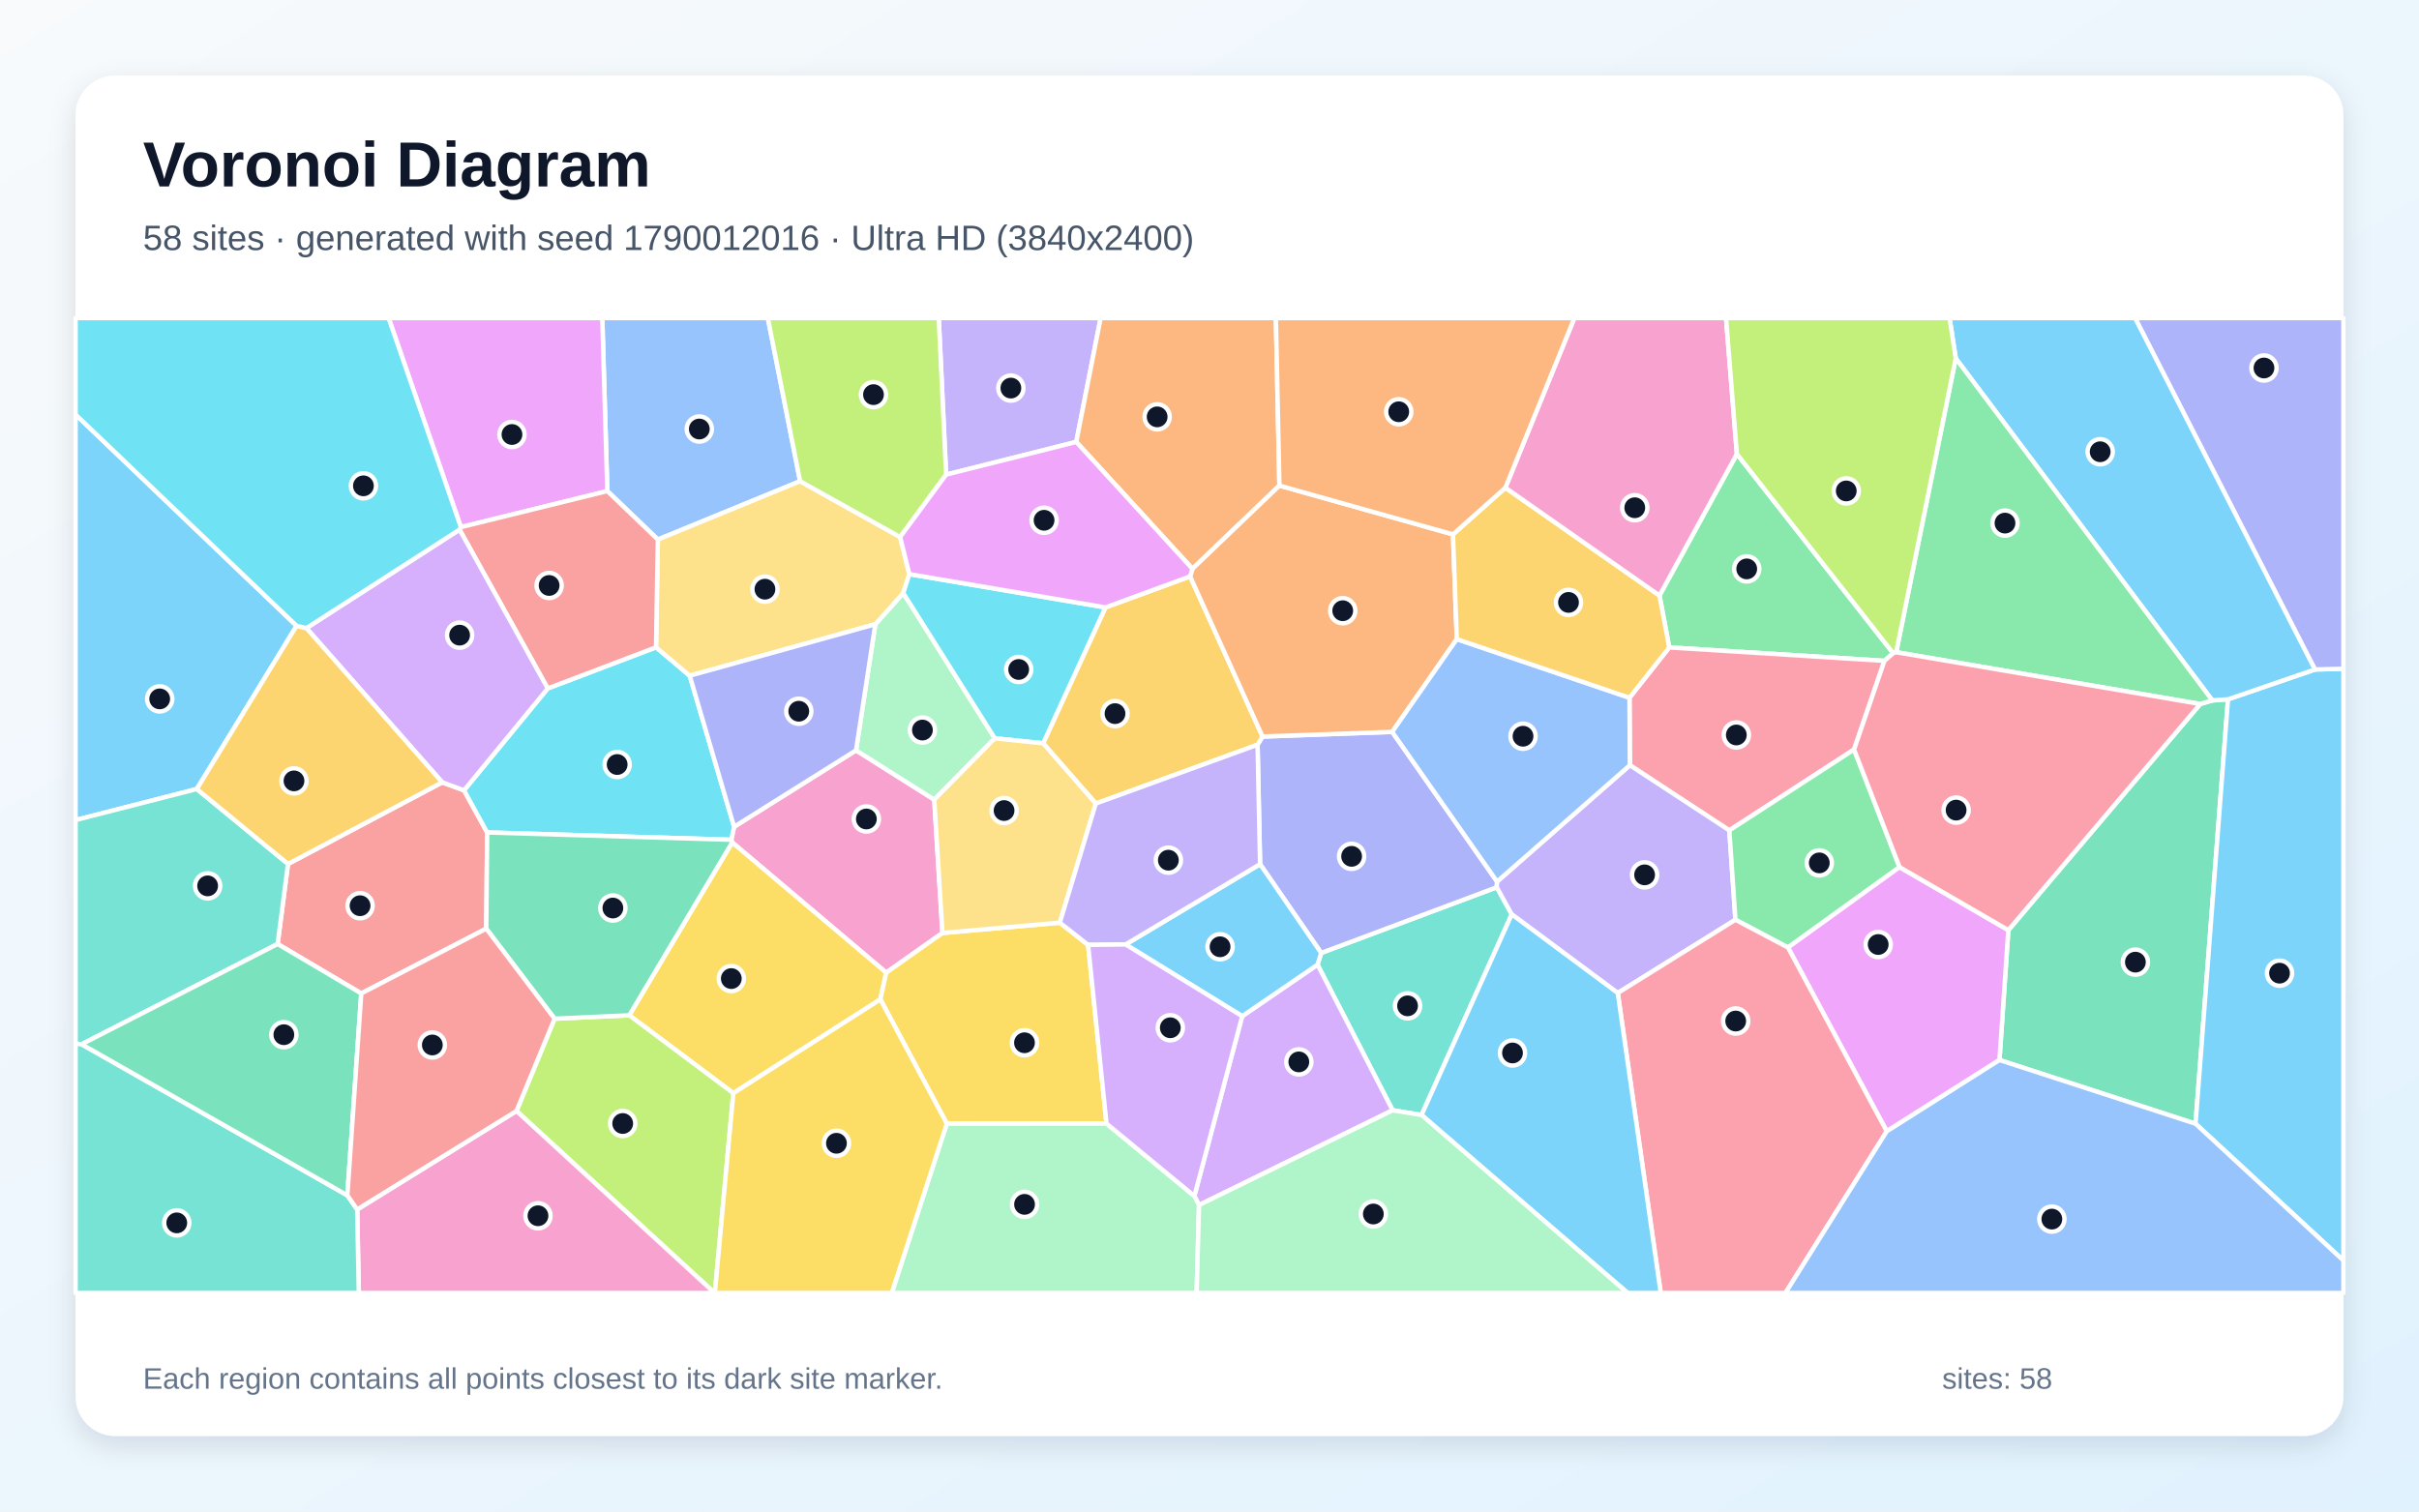
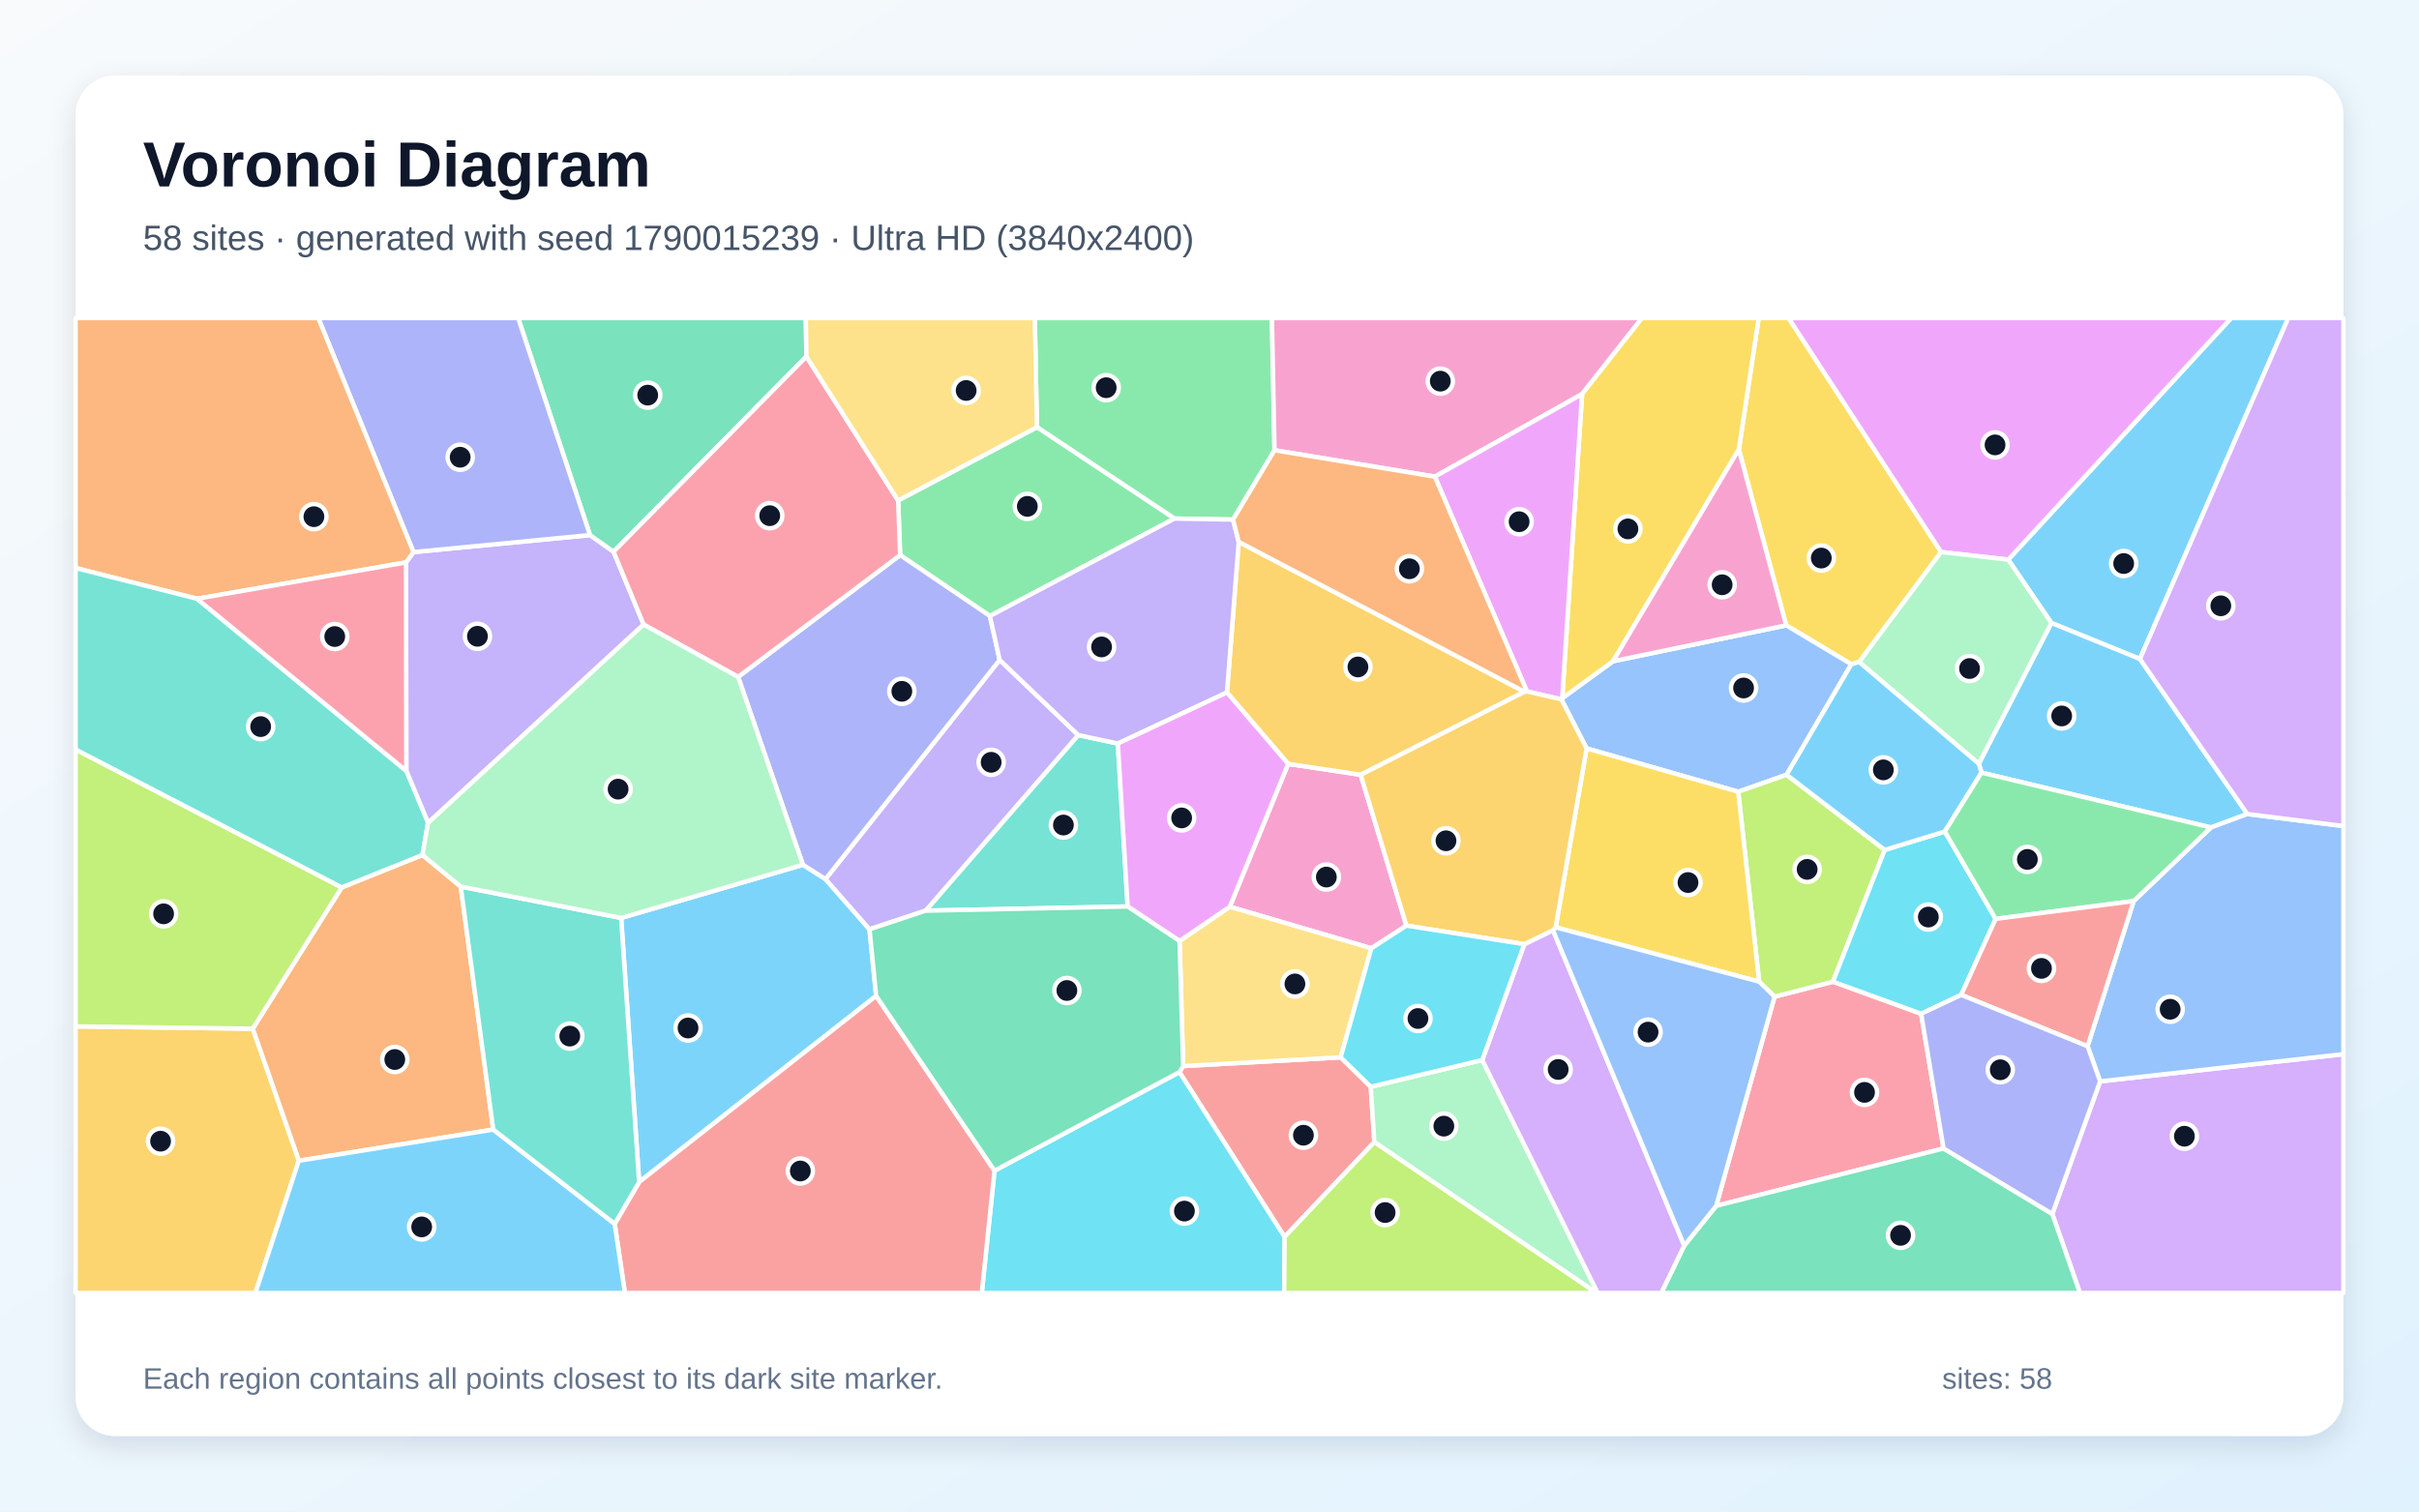
<svg xmlns="http://www.w3.org/2000/svg" width="3840" height="2400" viewBox="0 0 3840 2400" role="img" aria-labelledby="title description">
  <defs>
    <linearGradient id="background" x1="0" y1="0" x2="1" y2="1">
      <stop stop-color="#F8FAFC" />
      <stop offset="1" stop-color="#E0F2FE" />
    </linearGradient>
    <filter id="shadow" x="-5%" y="-5%" width="110%" height="110%">
      <feDropShadow dx="0" dy="15" stdDeviation="22" flood-color="#0F172A" flood-opacity=".12" />
    </filter>
  </defs>
  <rect width="3840" height="2400" fill="url(#background)" />
  <rect x="120" y="120" width="3600" height="2160" rx="63" fill="#FFFFFF" filter="url(#shadow)" />
  <g font-family="Arial, sans-serif">
    <text x="227" y="296" font-size="101" font-weight="700" fill="#0F172A">Voronoi Diagram</text>
-     <text x="227" y="397" font-size="56" fill="#475569">58 sites · generated with seed 1790012016 · Ultra HD (3840x2400)</text>
+     <text x="227" y="397" font-size="56" fill="#475569">58 sites · generated with seed 1790015239 · Ultra HD (3840x2400)</text>
  </g>
  <g stroke="#FFFFFF" stroke-width="7" stroke-linejoin="round">
-     <polygon points="470.8,993.7 312.4,1252.8 120.0,1302.1 120.0,658.2" fill="#38BDF8" fill-opacity="0.65" />
-     <polygon points="1708.5,701.7 1501.9,753.6 1490.2,505.0 1747.2,505.0" fill="#A78BFA" fill-opacity="0.65" />
-     <polygon points="1358.9,1191.4 1483.1,1269.7 1496.1,1481.4 1406.8,1544.4 1162.3,1337.6 1160.8,1333.4 1165.3,1312.8" fill="#F472B6" fill-opacity="0.65" />
-     <polygon points="2031.0,771.0 1892.9,903.2 1708.5,701.7 1747.2,505.0 2025.4,505.0" fill="#FB923C" fill-opacity="0.65" />
-     <polygon points="1397.5,1586.8 1164.1,1735.8 998.9,1612.1 1162.3,1337.6 1406.8,1544.4" fill="#FACC15" fill-opacity="0.65" />
-     <polygon points="3005.3,1037.2 2991.4,1049.3 2649.8,1028.0 2634.3,945.6 2757.2,720.8" fill="#4ADE80" fill-opacity="0.65" />
-     <polygon points="2256.6,1770.4 2210.7,1762.9 2091.5,1531.7 2097.3,1513.1 2376.0,1408.8 2399.8,1451.8" fill="#2DD4BF" fill-opacity="0.65" />
-     <polygon points="1270.1,764.1 1044.3,856.7 964.1,779.7 956.1,505.0 1218.9,505.0" fill="#60A5FA" fill-opacity="0.65" />
-     <polygon points="964.1,779.7 731.6,837.0 616.9,505.0 956.1,505.0" fill="#E879F9" fill-opacity="0.65" />
-     <polygon points="3174.0,1683.1 3188.1,1476.9 3492.7,1117.8 3511.9,1112.1 3536.8,1110.4 3485.3,1784.3" fill="#34D399" fill-opacity="0.65" />
-     <polygon points="573.5,1577.4 440.7,1498.9 457.2,1371.8 702.0,1242.2 736.6,1254.9 773.4,1321.8 771.9,1474.5" fill="#F87171" fill-opacity="0.65" />
-     <polygon points="2210.0,1162.1 2376.5,1399.8 2376.0,1408.8 2097.3,1513.1 2000.3,1372.1 1996.3,1182.5 2004.2,1169.5" fill="#818CF8" fill-opacity="0.65" />
-     <polygon points="1889.2,915.2 2004.2,1169.5 1996.3,1182.5 1739.5,1275.9 1655.9,1180.2 1754.8,964.5" fill="#FBBF24" fill-opacity="0.65" />
-     <polygon points="819.9,1764.0 880.4,1617.5 998.9,1612.1 1164.1,1735.8 1134.8,2053.0 1134.4,2053.0" fill="#A3E635" fill-opacity="0.65" />
-     <polygon points="1903.4,1913.4 1896.0,1899.1 1971.9,1613.5 2091.5,1531.7 2210.7,1762.9" fill="#C084FC" fill-opacity="0.65" />
-     <polygon points="2943.2,1190.1 2745.2,1318.5 2587.3,1215.0 2586.7,1107.9 2649.8,1028.0 2991.4,1049.3" fill="#FB7185" fill-opacity="0.65" />
-     <polygon points="773.4,1321.8 736.6,1254.9 869.5,1093.1 1041.4,1027.8 1094.9,1072.9 1165.3,1312.8 1160.8,1333.4" fill="#22D3EE" fill-opacity="0.65" />
-     <polygon points="1579.2,1172.3 1483.1,1269.7 1358.9,1191.4 1389.5,991.2 1433.9,941.6" fill="#86EFAC" fill-opacity="0.65" />
-     <polygon points="1428.9,852.7 1443.5,911.6 1433.9,941.6 1389.5,991.2 1094.9,1072.9 1041.4,1027.8 1044.3,856.7 1270.1,764.1" fill="#FCD34D" fill-opacity="0.65" />
-     <polygon points="1971.9,1613.5 1786.8,1499.6 2000.3,1372.1 2097.3,1513.1 2091.5,1531.7" fill="#38BDF8" fill-opacity="0.65" />
-     <polygon points="3485.3,1784.3 3536.8,1110.4 3674.8,1063.0 3720.0,1061.8 3720.0,2001.5" fill="#38BDF8" fill-opacity="0.65" />
-     <polygon points="2568.1,1576.7 2399.8,1451.8 2376.0,1408.8 2376.5,1399.8 2587.3,1215.0 2745.2,1318.5 2754.9,1460.4" fill="#A78BFA" fill-opacity="0.65" />
-     <polygon points="567.0,1920.4 819.9,1764.0 1134.4,2053.0 569.6,2053.0" fill="#F472B6" fill-opacity="0.65" />
-     <polygon points="2306.5,848.5 2312.6,1014.8 2210.0,1162.1 2004.2,1169.5 1889.2,915.2 1892.9,903.2 2031.0,771.0" fill="#FB923C" fill-opacity="0.65" />
-     <polygon points="1756.5,1784.0 1503.0,1784.1 1397.5,1586.8 1406.8,1544.4 1496.1,1481.4 1682.4,1465.0 1727.3,1500.3" fill="#FACC15" fill-opacity="0.65" />
-     <polygon points="3015.4,1376.8 2838.3,1504.5 2754.9,1460.4 2745.2,1318.5 2943.2,1190.1" fill="#4ADE80" fill-opacity="0.65" />
-     <polygon points="129.6,1658.1 120.0,1657.2 120.0,1302.1 312.4,1252.8 457.2,1371.8 440.7,1498.9" fill="#2DD4BF" fill-opacity="0.65" />
-     <polygon points="2586.7,1107.9 2587.3,1215.0 2376.5,1399.8 2210.0,1162.1 2312.6,1014.8" fill="#60A5FA" fill-opacity="0.65" />
-     <polygon points="2995.1,1796.3 2838.3,1504.5 3015.4,1376.8 3188.1,1476.9 3174.0,1683.1" fill="#E879F9" fill-opacity="0.65" />
-     <polygon points="880.4,1617.5 771.9,1474.5 773.4,1321.8 1160.8,1333.4 1162.3,1337.6 998.9,1612.1" fill="#34D399" fill-opacity="0.65" />
-     <polygon points="729.5,840.9 731.6,837.0 964.1,779.7 1044.3,856.7 1041.4,1027.8 869.5,1093.1" fill="#F87171" fill-opacity="0.65" />
-     <polygon points="3674.8,1063.0 3389.3,505.0 3720.0,505.0 3720.0,1061.8" fill="#818CF8" fill-opacity="0.65" />
-     <polygon points="2586.7,1107.9 2312.6,1014.8 2306.5,848.5 2389.7,774.4 2634.3,945.6 2649.8,1028.0" fill="#FBBF24" fill-opacity="0.65" />
-     <polygon points="1428.9,852.7 1270.1,764.1 1218.9,505.0 1490.2,505.0 1501.9,753.6" fill="#A3E635" fill-opacity="0.65" />
-     <polygon points="729.5,840.9 869.5,1093.1 736.6,1254.9 702.0,1242.2 486.4,997.3" fill="#C084FC" fill-opacity="0.65" />
-     <polygon points="2568.1,1576.7 2754.9,1460.4 2838.3,1504.5 2995.1,1796.3 2834.2,2053.0 2636.3,2053.0" fill="#FB7185" fill-opacity="0.65" />
-     <polygon points="1754.8,964.5 1655.9,1180.2 1579.2,1172.3 1433.9,941.6 1443.5,911.6" fill="#22D3EE" fill-opacity="0.65" />
-     <polygon points="1503.0,1784.1 1756.5,1784.0 1896.0,1899.1 1903.4,1913.4 1899.6,2053.0 1415.6,2053.0" fill="#86EFAC" fill-opacity="0.65" />
-     <polygon points="1579.2,1172.3 1655.9,1180.2 1739.5,1275.9 1682.4,1465.0 1496.1,1481.4 1483.1,1269.7" fill="#FCD34D" fill-opacity="0.65" />
-     <polygon points="3674.8,1063.0 3536.8,1110.4 3511.9,1112.1 3104.6,568.9 3094.8,505.0 3389.3,505.0" fill="#38BDF8" fill-opacity="0.65" />
-     <polygon points="2256.6,1770.4 2399.8,1451.8 2568.1,1576.7 2636.3,2053.0 2583.8,2053.0" fill="#38BDF8" fill-opacity="0.65" />
-     <polygon points="1786.8,1499.6 1727.3,1500.3 1682.4,1465.0 1739.5,1275.9 1996.3,1182.5 2000.3,1372.1" fill="#A78BFA" fill-opacity="0.65" />
-     <polygon points="2757.2,720.8 2634.3,945.6 2389.7,774.4 2499.2,505.0 2740.0,505.0" fill="#F472B6" fill-opacity="0.65" />
-     <polygon points="2389.7,774.4 2306.5,848.5 2031.0,771.0 2025.4,505.0 2499.2,505.0" fill="#FB923C" fill-opacity="0.65" />
-     <polygon points="1164.1,1735.8 1397.5,1586.8 1503.0,1784.1 1415.6,2053.0 1134.8,2053.0" fill="#FACC15" fill-opacity="0.65" />
-     <polygon points="3010.1,1035.6 3104.6,568.9 3511.9,1112.1 3492.7,1117.8" fill="#4ADE80" fill-opacity="0.65" />
-     <polygon points="120.0,1657.2 129.6,1658.1 551.4,1898.0 567.0,1920.4 569.6,2053.0 120.0,2053.0" fill="#2DD4BF" fill-opacity="0.65" />
-     <polygon points="2995.1,1796.3 3174.0,1683.1 3485.3,1784.3 3720.0,2001.5 3720.0,2053.0 2834.2,2053.0" fill="#60A5FA" fill-opacity="0.65" />
-     <polygon points="1892.9,903.2 1889.2,915.2 1754.8,964.5 1443.5,911.6 1428.9,852.7 1501.9,753.6 1708.5,701.7" fill="#E879F9" fill-opacity="0.65" />
-     <polygon points="551.4,1898.0 129.6,1658.1 440.7,1498.9 573.5,1577.4" fill="#34D399" fill-opacity="0.65" />
-     <polygon points="551.4,1898.0 573.5,1577.4 771.9,1474.5 880.4,1617.5 819.9,1764.0 567.0,1920.4" fill="#F87171" fill-opacity="0.65" />
-     <polygon points="1389.5,991.2 1358.9,1191.4 1165.3,1312.8 1094.9,1072.9" fill="#818CF8" fill-opacity="0.65" />
-     <polygon points="486.4,997.3 702.0,1242.2 457.2,1371.8 312.4,1252.8 470.8,993.7" fill="#FBBF24" fill-opacity="0.65" />
-     <polygon points="3104.6,568.9 3010.1,1035.6 3005.3,1037.2 2757.2,720.8 2740.0,505.0 3094.8,505.0" fill="#A3E635" fill-opacity="0.65" />
-     <polygon points="1756.5,1784.0 1727.3,1500.3 1786.8,1499.6 1971.9,1613.5 1896.0,1899.1" fill="#C084FC" fill-opacity="0.65" />
-     <polygon points="3010.1,1035.6 3492.7,1117.8 3188.1,1476.9 3015.4,1376.8 2943.2,1190.1 2991.4,1049.3 3005.3,1037.2" fill="#FB7185" fill-opacity="0.65" />
-     <polygon points="731.6,837.0 729.5,840.9 486.4,997.3 470.8,993.7 120.0,658.2 120.0,505.0 616.9,505.0" fill="#22D3EE" fill-opacity="0.65" />
-     <polygon points="1903.4,1913.4 2210.7,1762.9 2256.6,1770.4 2583.8,2053.0 1899.6,2053.0" fill="#86EFAC" fill-opacity="0.65" />
+     <polygon points="3397.0,1046.3 3256.4,989.1 3187.9,888.6 3541.9,505.0 3632.5,505.0" fill="#38BDF8" fill-opacity="0.65" />
+     <polygon points="679.5,1306.6 645.0,1224.0 644.5,893.0 656.4,876.6 936.6,849.6 974.0,876.0 1021.7,991.6" fill="#A78BFA" fill-opacity="0.65" />
+     <polygon points="2232.6,1469.7 2176.9,1505.7 1952.2,1439.7 2044.9,1212.9 2160.0,1230.2" fill="#F472B6" fill-opacity="0.65" />
+     <polygon points="731.4,1407.7 783.0,1793.5 474.3,1843.1 401.1,1633.4 542.5,1409.0 670.6,1357.5" fill="#FB923C" fill-opacity="0.65" />
+     <polygon points="2951.3,1051.1 2938.9,1054.7 2835.5,992.9 2760.3,713.6 2791.8,505.0 2839.3,505.0 3081.4,876.5" fill="#FACC15" fill-opacity="0.65" />
+     <polygon points="2023.2,714.9 1957.4,825.0 1864.3,823.4 1646.1,678.3 1642.6,505.0 2019.1,505.0" fill="#4ADE80" fill-opacity="0.65" />
+     <polygon points="1790.1,1439.3 1469.3,1446.0 1711.6,1167.1 1774.5,1180.6" fill="#2DD4BF" fill-opacity="0.65" />
+     <polygon points="2836.1,1230.2 2759.3,1257.1 2518.6,1188.3 2478.6,1110.4 2479.9,1108.6 2560.6,1049.9 2835.5,992.9 2938.9,1054.7" fill="#60A5FA" fill-opacity="0.65" />
+     <polygon points="3081.4,876.5 2839.3,505.0 3541.9,505.0 3187.9,888.6" fill="#E879F9" fill-opacity="0.65" />
+     <polygon points="1280.1,566.1 974.0,876.0 936.6,849.6 822.5,505.0 1279.2,505.0" fill="#34D399" fill-opacity="0.65" />
+     <polygon points="2039.2,1964.0 1872.3,1702.3 1878.2,1692.7 2128.2,1678.8 2176.0,1725.6 2181.7,1813.4" fill="#F87171" fill-opacity="0.65" />
+     <polygon points="936.6,849.6 656.4,876.6 505.3,505.0 822.5,505.0" fill="#818CF8" fill-opacity="0.65" />
+     <polygon points="120.0,1629.7 401.1,1633.4 474.3,1843.1 405.4,2053.0 120.0,2053.0" fill="#FBBF24" fill-opacity="0.65" />
+     <polygon points="120.0,1629.7 120.0,1190.0 542.5,1409.0 401.1,1633.4" fill="#A3E635" fill-opacity="0.65" />
+     <polygon points="3257.9,1927.5 3333.8,1717.0 3720.0,1673.8 3720.0,2053.0 3301.8,2053.0" fill="#C084FC" fill-opacity="0.65" />
+     <polygon points="3085.3,1823.5 2724.4,1914.6 2817.0,1582.5 2909.7,1558.7 3049.7,1609.6" fill="#FB7185" fill-opacity="0.65" />
+     <polygon points="1578.7,1858.8 1872.3,1702.3 2039.2,1964.0 2038.6,2053.0 1558.5,2053.0" fill="#22D3EE" fill-opacity="0.65" />
+     <polygon points="2181.7,1813.4 2176.0,1725.6 2353.0,1683.1 2536.3,2053.0 2534.4,2053.0" fill="#86EFAC" fill-opacity="0.65" />
+     <polygon points="2128.2,1678.8 1878.2,1692.7 1872.5,1494.1 1952.2,1439.7 2176.9,1505.7" fill="#FCD34D" fill-opacity="0.65" />
+     <polygon points="3567.5,1292.5 3509.7,1313.9 3145.5,1226.8 3141.2,1212.6 3256.4,989.1 3397.0,1046.3" fill="#38BDF8" fill-opacity="0.65" />
+     <polygon points="1390.8,1581.3 1014.6,1876.8 986.0,1457.5 1274.6,1373.1 1310.4,1395.8 1380.3,1475.5" fill="#38BDF8" fill-opacity="0.65" />
+     <polygon points="1586.9,1047.9 1711.6,1167.1 1469.3,1446.0 1380.3,1475.5 1310.4,1395.8" fill="#A78BFA" fill-opacity="0.65" />
+     <polygon points="2511.5,625.7 2277.7,756.8 2023.2,714.9 2019.1,505.0 2606.6,505.0" fill="#F472B6" fill-opacity="0.65" />
+     <polygon points="656.4,876.6 644.5,893.0 312.8,950.7 120.0,901.9 120.0,505.0 505.3,505.0" fill="#FB923C" fill-opacity="0.65" />
+     <polygon points="2760.3,713.6 2560.6,1049.9 2479.9,1108.6 2511.5,625.7 2606.6,505.0 2791.8,505.0" fill="#FACC15" fill-opacity="0.65" />
+     <polygon points="1571.4,978.1 1428.9,881.4 1425.7,794.6 1646.1,678.3 1864.3,823.4" fill="#4ADE80" fill-opacity="0.65" />
+     <polygon points="670.6,1357.5 542.5,1409.0 120.0,1190.0 120.0,901.9 312.8,950.7 645.0,1224.0 679.5,1306.6" fill="#2DD4BF" fill-opacity="0.65" />
+     <polygon points="3333.8,1717.0 3313.9,1661.2 3387.1,1430.7 3509.7,1313.9 3567.5,1292.5 3720.0,1311.6 3720.0,1673.8" fill="#60A5FA" fill-opacity="0.65" />
+     <polygon points="2423.9,1097.8 2277.7,756.8 2511.5,625.7 2479.9,1108.6 2478.6,1110.4" fill="#E879F9" fill-opacity="0.65" />
+     <polygon points="2673.6,1977.8 2724.4,1914.6 3085.3,1823.5 3257.9,1927.5 3301.8,2053.0 2637.1,2053.0" fill="#34D399" fill-opacity="0.65" />
+     <polygon points="975.8,1943.2 1014.6,1876.8 1390.8,1581.3 1578.7,1858.8 1558.5,2053.0 992.0,2053.0" fill="#F87171" fill-opacity="0.65" />
+     <polygon points="1171.7,1074.8 1428.9,881.4 1571.4,978.1 1586.9,1047.9 1310.4,1395.8 1274.6,1373.1" fill="#818CF8" fill-opacity="0.65" />
+     <polygon points="2420.1,1098.4 2160.0,1230.2 2044.9,1212.9 1947.7,1099.5 1966.4,860.4" fill="#FBBF24" fill-opacity="0.65" />
+     <polygon points="2991.9,1349.5 2909.7,1558.7 2817.0,1582.5 2792.6,1558.7 2759.3,1257.1 2836.1,1230.2" fill="#A3E635" fill-opacity="0.65" />
+     <polygon points="2353.0,1683.1 2419.8,1499.2 2465.2,1477.0 2673.6,1977.8 2637.1,2053.0 2536.3,2053.0" fill="#C084FC" fill-opacity="0.65" />
+     <polygon points="1425.7,794.6 1428.9,881.4 1171.7,1074.8 1021.7,991.6 974.0,876.0 1280.1,566.1" fill="#FB7185" fill-opacity="0.65" />
+     <polygon points="3168.0,1459.0 3113.3,1579.7 3049.7,1609.6 2909.7,1558.7 2991.9,1349.5 3087.3,1320.3" fill="#22D3EE" fill-opacity="0.65" />
+     <polygon points="3141.2,1212.6 2951.3,1051.1 3081.4,876.5 3187.9,888.6 3256.4,989.1" fill="#86EFAC" fill-opacity="0.65" />
+     <polygon points="1646.1,678.3 1425.7,794.6 1280.1,566.1 1279.2,505.0 1642.6,505.0" fill="#FCD34D" fill-opacity="0.65" />
+     <polygon points="474.3,1843.1 783.0,1793.5 975.8,1943.2 992.0,2053.0 405.4,2053.0" fill="#38BDF8" fill-opacity="0.65" />
+     <polygon points="3141.2,1212.6 3145.5,1226.8 3087.3,1320.3 2991.9,1349.5 2836.1,1230.2 2938.9,1054.7 2951.3,1051.1" fill="#38BDF8" fill-opacity="0.65" />
+     <polygon points="1586.9,1047.9 1571.4,978.1 1864.3,823.4 1957.4,825.0 1966.4,860.4 1947.7,1099.5 1774.5,1180.6 1711.6,1167.1" fill="#A78BFA" fill-opacity="0.65" />
+     <polygon points="2560.6,1049.9 2760.3,713.6 2835.5,992.9" fill="#F472B6" fill-opacity="0.65" />
+     <polygon points="2277.7,756.8 2423.9,1097.8 2420.1,1098.4 1966.4,860.4 1957.4,825.0 2023.2,714.9" fill="#FB923C" fill-opacity="0.65" />
+     <polygon points="2792.6,1558.7 2469.5,1472.4 2518.6,1188.3 2759.3,1257.1" fill="#FACC15" fill-opacity="0.65" />
+     <polygon points="3387.1,1430.7 3168.0,1459.0 3087.3,1320.3 3145.5,1226.8 3509.7,1313.9" fill="#4ADE80" fill-opacity="0.65" />
+     <polygon points="783.0,1793.5 731.4,1407.7 986.0,1457.5 1014.6,1876.8 975.8,1943.2" fill="#2DD4BF" fill-opacity="0.65" />
+     <polygon points="2465.2,1477.0 2469.5,1472.4 2792.6,1558.7 2817.0,1582.5 2724.4,1914.6 2673.6,1977.8" fill="#60A5FA" fill-opacity="0.65" />
+     <polygon points="1872.5,1494.1 1790.1,1439.3 1774.5,1180.6 1947.7,1099.5 2044.9,1212.9 1952.2,1439.7" fill="#E879F9" fill-opacity="0.65" />
+     <polygon points="1390.8,1581.3 1380.3,1475.5 1469.3,1446.0 1790.1,1439.3 1872.5,1494.1 1878.2,1692.7 1872.3,1702.3 1578.7,1858.8" fill="#34D399" fill-opacity="0.65" />
+     <polygon points="3113.3,1579.7 3168.0,1459.0 3387.1,1430.7 3313.9,1661.2" fill="#F87171" fill-opacity="0.65" />
+     <polygon points="3085.3,1823.5 3049.7,1609.6 3113.3,1579.7 3313.9,1661.2 3333.8,1717.0 3257.9,1927.5" fill="#818CF8" fill-opacity="0.65" />
+     <polygon points="2469.5,1472.4 2465.2,1477.0 2419.8,1499.2 2232.6,1469.7 2160.0,1230.2 2420.1,1098.4 2423.9,1097.8 2478.6,1110.4 2518.6,1188.3" fill="#FBBF24" fill-opacity="0.65" />
+     <polygon points="2039.2,1964.0 2181.7,1813.4 2534.4,2053.0 2038.6,2053.0" fill="#A3E635" fill-opacity="0.65" />
+     <polygon points="3567.5,1292.5 3397.0,1046.3 3632.5,505.0 3720.0,505.0 3720.0,1311.6" fill="#C084FC" fill-opacity="0.65" />
+     <polygon points="312.8,950.7 644.5,893.0 645.0,1224.0" fill="#FB7185" fill-opacity="0.65" />
+     <polygon points="2419.8,1499.2 2353.0,1683.1 2176.0,1725.6 2128.2,1678.8 2176.9,1505.7 2232.6,1469.7" fill="#22D3EE" fill-opacity="0.65" />
+     <polygon points="1171.7,1074.8 1274.6,1373.1 986.0,1457.5 731.4,1407.7 670.6,1357.5 679.5,1306.6 1021.7,991.6" fill="#86EFAC" fill-opacity="0.65" />
  </g>
  <g>
-     <circle cx="253.5" cy="1109.7" r="20" fill="#0F172A" stroke="#FFFFFF" stroke-width="7" />
-     <circle cx="1604.7" cy="616.2" r="20" fill="#0F172A" stroke="#FFFFFF" stroke-width="7" />
-     <circle cx="1375.3" cy="1300.4" r="20" fill="#0F172A" stroke="#FFFFFF" stroke-width="7" />
-     <circle cx="1836.9" cy="661.9" r="20" fill="#0F172A" stroke="#FFFFFF" stroke-width="7" />
-     <circle cx="1160.9" cy="1553.8" r="20" fill="#0F172A" stroke="#FFFFFF" stroke-width="7" />
-     <circle cx="2772.8" cy="903.3" r="20" fill="#0F172A" stroke="#FFFFFF" stroke-width="7" />
-     <circle cx="2234.4" cy="1597.1" r="20" fill="#0F172A" stroke="#FFFFFF" stroke-width="7" />
-     <circle cx="1110.1" cy="681.2" r="20" fill="#0F172A" stroke="#FFFFFF" stroke-width="7" />
-     <circle cx="812.7" cy="689.9" r="20" fill="#0F172A" stroke="#FFFFFF" stroke-width="7" />
-     <circle cx="3389.8" cy="1527.7" r="20" fill="#0F172A" stroke="#FFFFFF" stroke-width="7" />
-     <circle cx="571.6" cy="1438.1" r="20" fill="#0F172A" stroke="#FFFFFF" stroke-width="7" />
-     <circle cx="2145.6" cy="1359.7" r="20" fill="#0F172A" stroke="#FFFFFF" stroke-width="7" />
-     <circle cx="1770.0" cy="1133.1" r="20" fill="#0F172A" stroke="#FFFFFF" stroke-width="7" />
-     <circle cx="988.5" cy="1783.9" r="20" fill="#0F172A" stroke="#FFFFFF" stroke-width="7" />
-     <circle cx="2061.8" cy="1686.1" r="20" fill="#0F172A" stroke="#FFFFFF" stroke-width="7" />
-     <circle cx="2756.3" cy="1167.0" r="20" fill="#0F172A" stroke="#FFFFFF" stroke-width="7" />
-     <circle cx="979.7" cy="1213.9" r="20" fill="#0F172A" stroke="#FFFFFF" stroke-width="7" />
-     <circle cx="1464.3" cy="1159.2" r="20" fill="#0F172A" stroke="#FFFFFF" stroke-width="7" />
-     <circle cx="1214.3" cy="935.5" r="20" fill="#0F172A" stroke="#FFFFFF" stroke-width="7" />
-     <circle cx="1936.8" cy="1503.3" r="20" fill="#0F172A" stroke="#FFFFFF" stroke-width="7" />
-     <circle cx="3618.6" cy="1545.2" r="20" fill="#0F172A" stroke="#FFFFFF" stroke-width="7" />
-     <circle cx="2610.7" cy="1389.1" r="20" fill="#0F172A" stroke="#FFFFFF" stroke-width="7" />
-     <circle cx="854.0" cy="1930.4" r="20" fill="#0F172A" stroke="#FFFFFF" stroke-width="7" />
-     <circle cx="2131.5" cy="969.7" r="20" fill="#0F172A" stroke="#FFFFFF" stroke-width="7" />
-     <circle cx="1626.3" cy="1655.7" r="20" fill="#0F172A" stroke="#FFFFFF" stroke-width="7" />
-     <circle cx="2888.0" cy="1370.1" r="20" fill="#0F172A" stroke="#FFFFFF" stroke-width="7" />
-     <circle cx="329.6" cy="1406.6" r="20" fill="#0F172A" stroke="#FFFFFF" stroke-width="7" />
-     <circle cx="2417.7" cy="1169.0" r="20" fill="#0F172A" stroke="#FFFFFF" stroke-width="7" />
-     <circle cx="2981.5" cy="1499.7" r="20" fill="#0F172A" stroke="#FFFFFF" stroke-width="7" />
-     <circle cx="972.9" cy="1441.8" r="20" fill="#0F172A" stroke="#FFFFFF" stroke-width="7" />
-     <circle cx="871.7" cy="929.6" r="20" fill="#0F172A" stroke="#FFFFFF" stroke-width="7" />
-     <circle cx="3593.9" cy="584.3" r="20" fill="#0F172A" stroke="#FFFFFF" stroke-width="7" />
-     <circle cx="2489.9" cy="956.5" r="20" fill="#0F172A" stroke="#FFFFFF" stroke-width="7" />
-     <circle cx="1386.6" cy="626.6" r="20" fill="#0F172A" stroke="#FFFFFF" stroke-width="7" />
-     <circle cx="729.6" cy="1008.5" r="20" fill="#0F172A" stroke="#FFFFFF" stroke-width="7" />
-     <circle cx="2755.3" cy="1621.2" r="20" fill="#0F172A" stroke="#FFFFFF" stroke-width="7" />
-     <circle cx="1617.1" cy="1063.0" r="20" fill="#0F172A" stroke="#FFFFFF" stroke-width="7" />
-     <circle cx="1626.4" cy="1912.3" r="20" fill="#0F172A" stroke="#FFFFFF" stroke-width="7" />
-     <circle cx="1593.9" cy="1287.0" r="20" fill="#0F172A" stroke="#FFFFFF" stroke-width="7" />
-     <circle cx="3333.9" cy="717.3" r="20" fill="#0F172A" stroke="#FFFFFF" stroke-width="7" />
-     <circle cx="2401.0" cy="1671.9" r="20" fill="#0F172A" stroke="#FFFFFF" stroke-width="7" />
-     <circle cx="1854.7" cy="1365.8" r="20" fill="#0F172A" stroke="#FFFFFF" stroke-width="7" />
-     <circle cx="2595.1" cy="806.2" r="20" fill="#0F172A" stroke="#FFFFFF" stroke-width="7" />
-     <circle cx="2220.4" cy="653.8" r="20" fill="#0F172A" stroke="#FFFFFF" stroke-width="7" />
-     <circle cx="1327.8" cy="1815.3" r="20" fill="#0F172A" stroke="#FFFFFF" stroke-width="7" />
-     <circle cx="3182.8" cy="830.6" r="20" fill="#0F172A" stroke="#FFFFFF" stroke-width="7" />
-     <circle cx="280.6" cy="1941.7" r="20" fill="#0F172A" stroke="#FFFFFF" stroke-width="7" />
-     <circle cx="3257.2" cy="1935.7" r="20" fill="#0F172A" stroke="#FFFFFF" stroke-width="7" />
-     <circle cx="1657.4" cy="826.1" r="20" fill="#0F172A" stroke="#FFFFFF" stroke-width="7" />
-     <circle cx="450.6" cy="1642.9" r="20" fill="#0F172A" stroke="#FFFFFF" stroke-width="7" />
-     <circle cx="686.3" cy="1659.2" r="20" fill="#0F172A" stroke="#FFFFFF" stroke-width="7" />
-     <circle cx="1268.0" cy="1129.3" r="20" fill="#0F172A" stroke="#FFFFFF" stroke-width="7" />
-     <circle cx="466.7" cy="1239.9" r="20" fill="#0F172A" stroke="#FFFFFF" stroke-width="7" />
-     <circle cx="2930.8" cy="779.5" r="20" fill="#0F172A" stroke="#FFFFFF" stroke-width="7" />
-     <circle cx="1857.8" cy="1631.9" r="20" fill="#0F172A" stroke="#FFFFFF" stroke-width="7" />
-     <circle cx="3105.2" cy="1286.3" r="20" fill="#0F172A" stroke="#FFFFFF" stroke-width="7" />
-     <circle cx="576.9" cy="771.4" r="20" fill="#0F172A" stroke="#FFFFFF" stroke-width="7" />
-     <circle cx="2180.1" cy="1927.6" r="20" fill="#0F172A" stroke="#FFFFFF" stroke-width="7" />
+     <circle cx="3371.2" cy="894.8" r="20" fill="#0F172A" stroke="#FFFFFF" stroke-width="7" />
+     <circle cx="757.9" cy="1010.3" r="20" fill="#0F172A" stroke="#FFFFFF" stroke-width="7" />
+     <circle cx="2105.5" cy="1392.6" r="20" fill="#0F172A" stroke="#FFFFFF" stroke-width="7" />
+     <circle cx="626.7" cy="1682.3" r="20" fill="#0F172A" stroke="#FFFFFF" stroke-width="7" />
+     <circle cx="2891.2" cy="886.1" r="20" fill="#0F172A" stroke="#FFFFFF" stroke-width="7" />
+     <circle cx="1756.0" cy="615.6" r="20" fill="#0F172A" stroke="#FFFFFF" stroke-width="7" />
+     <circle cx="1688.1" cy="1310.0" r="20" fill="#0F172A" stroke="#FFFFFF" stroke-width="7" />
+     <circle cx="2767.8" cy="1092.4" r="20" fill="#0F172A" stroke="#FFFFFF" stroke-width="7" />
+     <circle cx="3167.0" cy="706.4" r="20" fill="#0F172A" stroke="#FFFFFF" stroke-width="7" />
+     <circle cx="1028.2" cy="627.4" r="20" fill="#0F172A" stroke="#FFFFFF" stroke-width="7" />
+     <circle cx="2069.1" cy="1802.5" r="20" fill="#0F172A" stroke="#FFFFFF" stroke-width="7" />
+     <circle cx="730.5" cy="726.0" r="20" fill="#0F172A" stroke="#FFFFFF" stroke-width="7" />
+     <circle cx="254.9" cy="1812.0" r="20" fill="#0F172A" stroke="#FFFFFF" stroke-width="7" />
+     <circle cx="259.7" cy="1451.0" r="20" fill="#0F172A" stroke="#FFFFFF" stroke-width="7" />
+     <circle cx="3467.6" cy="1804.1" r="20" fill="#0F172A" stroke="#FFFFFF" stroke-width="7" />
+     <circle cx="2959.8" cy="1734.5" r="20" fill="#0F172A" stroke="#FFFFFF" stroke-width="7" />
+     <circle cx="1880.2" cy="1923.0" r="20" fill="#0F172A" stroke="#FFFFFF" stroke-width="7" />
+     <circle cx="2292.0" cy="1788.1" r="20" fill="#0F172A" stroke="#FFFFFF" stroke-width="7" />
+     <circle cx="2055.6" cy="1562.3" r="20" fill="#0F172A" stroke="#FFFFFF" stroke-width="7" />
+     <circle cx="3272.8" cy="1136.8" r="20" fill="#0F172A" stroke="#FFFFFF" stroke-width="7" />
+     <circle cx="1092.2" cy="1632.3" r="20" fill="#0F172A" stroke="#FFFFFF" stroke-width="7" />
+     <circle cx="1573.4" cy="1210.4" r="20" fill="#0F172A" stroke="#FFFFFF" stroke-width="7" />
+     <circle cx="2286.4" cy="605.2" r="20" fill="#0F172A" stroke="#FFFFFF" stroke-width="7" />
+     <circle cx="498.3" cy="820.4" r="20" fill="#0F172A" stroke="#FFFFFF" stroke-width="7" />
+     <circle cx="2584.2" cy="839.8" r="20" fill="#0F172A" stroke="#FFFFFF" stroke-width="7" />
+     <circle cx="1630.8" cy="804.0" r="20" fill="#0F172A" stroke="#FFFFFF" stroke-width="7" />
+     <circle cx="413.8" cy="1153.7" r="20" fill="#0F172A" stroke="#FFFFFF" stroke-width="7" />
+     <circle cx="3445.0" cy="1602.5" r="20" fill="#0F172A" stroke="#FFFFFF" stroke-width="7" />
+     <circle cx="2411.5" cy="828.4" r="20" fill="#0F172A" stroke="#FFFFFF" stroke-width="7" />
+     <circle cx="3017.0" cy="1961.5" r="20" fill="#0F172A" stroke="#FFFFFF" stroke-width="7" />
+     <circle cx="1270.5" cy="1859.3" r="20" fill="#0F172A" stroke="#FFFFFF" stroke-width="7" />
+     <circle cx="1431.6" cy="1097.7" r="20" fill="#0F172A" stroke="#FFFFFF" stroke-width="7" />
+     <circle cx="2155.6" cy="1059.0" r="20" fill="#0F172A" stroke="#FFFFFF" stroke-width="7" />
+     <circle cx="2868.7" cy="1380.4" r="20" fill="#0F172A" stroke="#FFFFFF" stroke-width="7" />
+     <circle cx="2473.5" cy="1698.1" r="20" fill="#0F172A" stroke="#FFFFFF" stroke-width="7" />
+     <circle cx="1221.9" cy="818.8" r="20" fill="#0F172A" stroke="#FFFFFF" stroke-width="7" />
+     <circle cx="3061.1" cy="1456.1" r="20" fill="#0F172A" stroke="#FFFFFF" stroke-width="7" />
+     <circle cx="3126.5" cy="1061.5" r="20" fill="#0F172A" stroke="#FFFFFF" stroke-width="7" />
+     <circle cx="1533.7" cy="620.0" r="20" fill="#0F172A" stroke="#FFFFFF" stroke-width="7" />
+     <circle cx="669.4" cy="1948.1" r="20" fill="#0F172A" stroke="#FFFFFF" stroke-width="7" />
+     <circle cx="2989.7" cy="1222.4" r="20" fill="#0F172A" stroke="#FFFFFF" stroke-width="7" />
+     <circle cx="1748.7" cy="1027.2" r="20" fill="#0F172A" stroke="#FFFFFF" stroke-width="7" />
+     <circle cx="2733.8" cy="928.5" r="20" fill="#0F172A" stroke="#FFFFFF" stroke-width="7" />
+     <circle cx="2237.3" cy="903.1" r="20" fill="#0F172A" stroke="#FFFFFF" stroke-width="7" />
+     <circle cx="2679.6" cy="1401.3" r="20" fill="#0F172A" stroke="#FFFFFF" stroke-width="7" />
+     <circle cx="3218.3" cy="1364.6" r="20" fill="#0F172A" stroke="#FFFFFF" stroke-width="7" />
+     <circle cx="904.5" cy="1645.1" r="20" fill="#0F172A" stroke="#FFFFFF" stroke-width="7" />
+     <circle cx="2616.2" cy="1638.8" r="20" fill="#0F172A" stroke="#FFFFFF" stroke-width="7" />
+     <circle cx="1875.8" cy="1298.7" r="20" fill="#0F172A" stroke="#FFFFFF" stroke-width="7" />
+     <circle cx="1693.6" cy="1572.7" r="20" fill="#0F172A" stroke="#FFFFFF" stroke-width="7" />
+     <circle cx="3240.7" cy="1537.6" r="20" fill="#0F172A" stroke="#FFFFFF" stroke-width="7" />
+     <circle cx="3175.3" cy="1698.6" r="20" fill="#0F172A" stroke="#FFFFFF" stroke-width="7" />
+     <circle cx="2295.4" cy="1335.0" r="20" fill="#0F172A" stroke="#FFFFFF" stroke-width="7" />
+     <circle cx="2198.8" cy="1925.3" r="20" fill="#0F172A" stroke="#FFFFFF" stroke-width="7" />
+     <circle cx="3525.4" cy="961.9" r="20" fill="#0F172A" stroke="#FFFFFF" stroke-width="7" />
+     <circle cx="531.4" cy="1010.7" r="20" fill="#0F172A" stroke="#FFFFFF" stroke-width="7" />
+     <circle cx="2250.9" cy="1617.2" r="20" fill="#0F172A" stroke="#FFFFFF" stroke-width="7" />
+     <circle cx="981.2" cy="1253.0" r="20" fill="#0F172A" stroke="#FFFFFF" stroke-width="7" />
  </g>
  <g font-family="Arial, sans-serif" font-size="47" fill="#64748B">
    <text x="227" y="2205">Each region contains all points closest to its dark site marker.</text>
    <text x="3083" y="2205">sites: 58</text>
  </g>
</svg>
